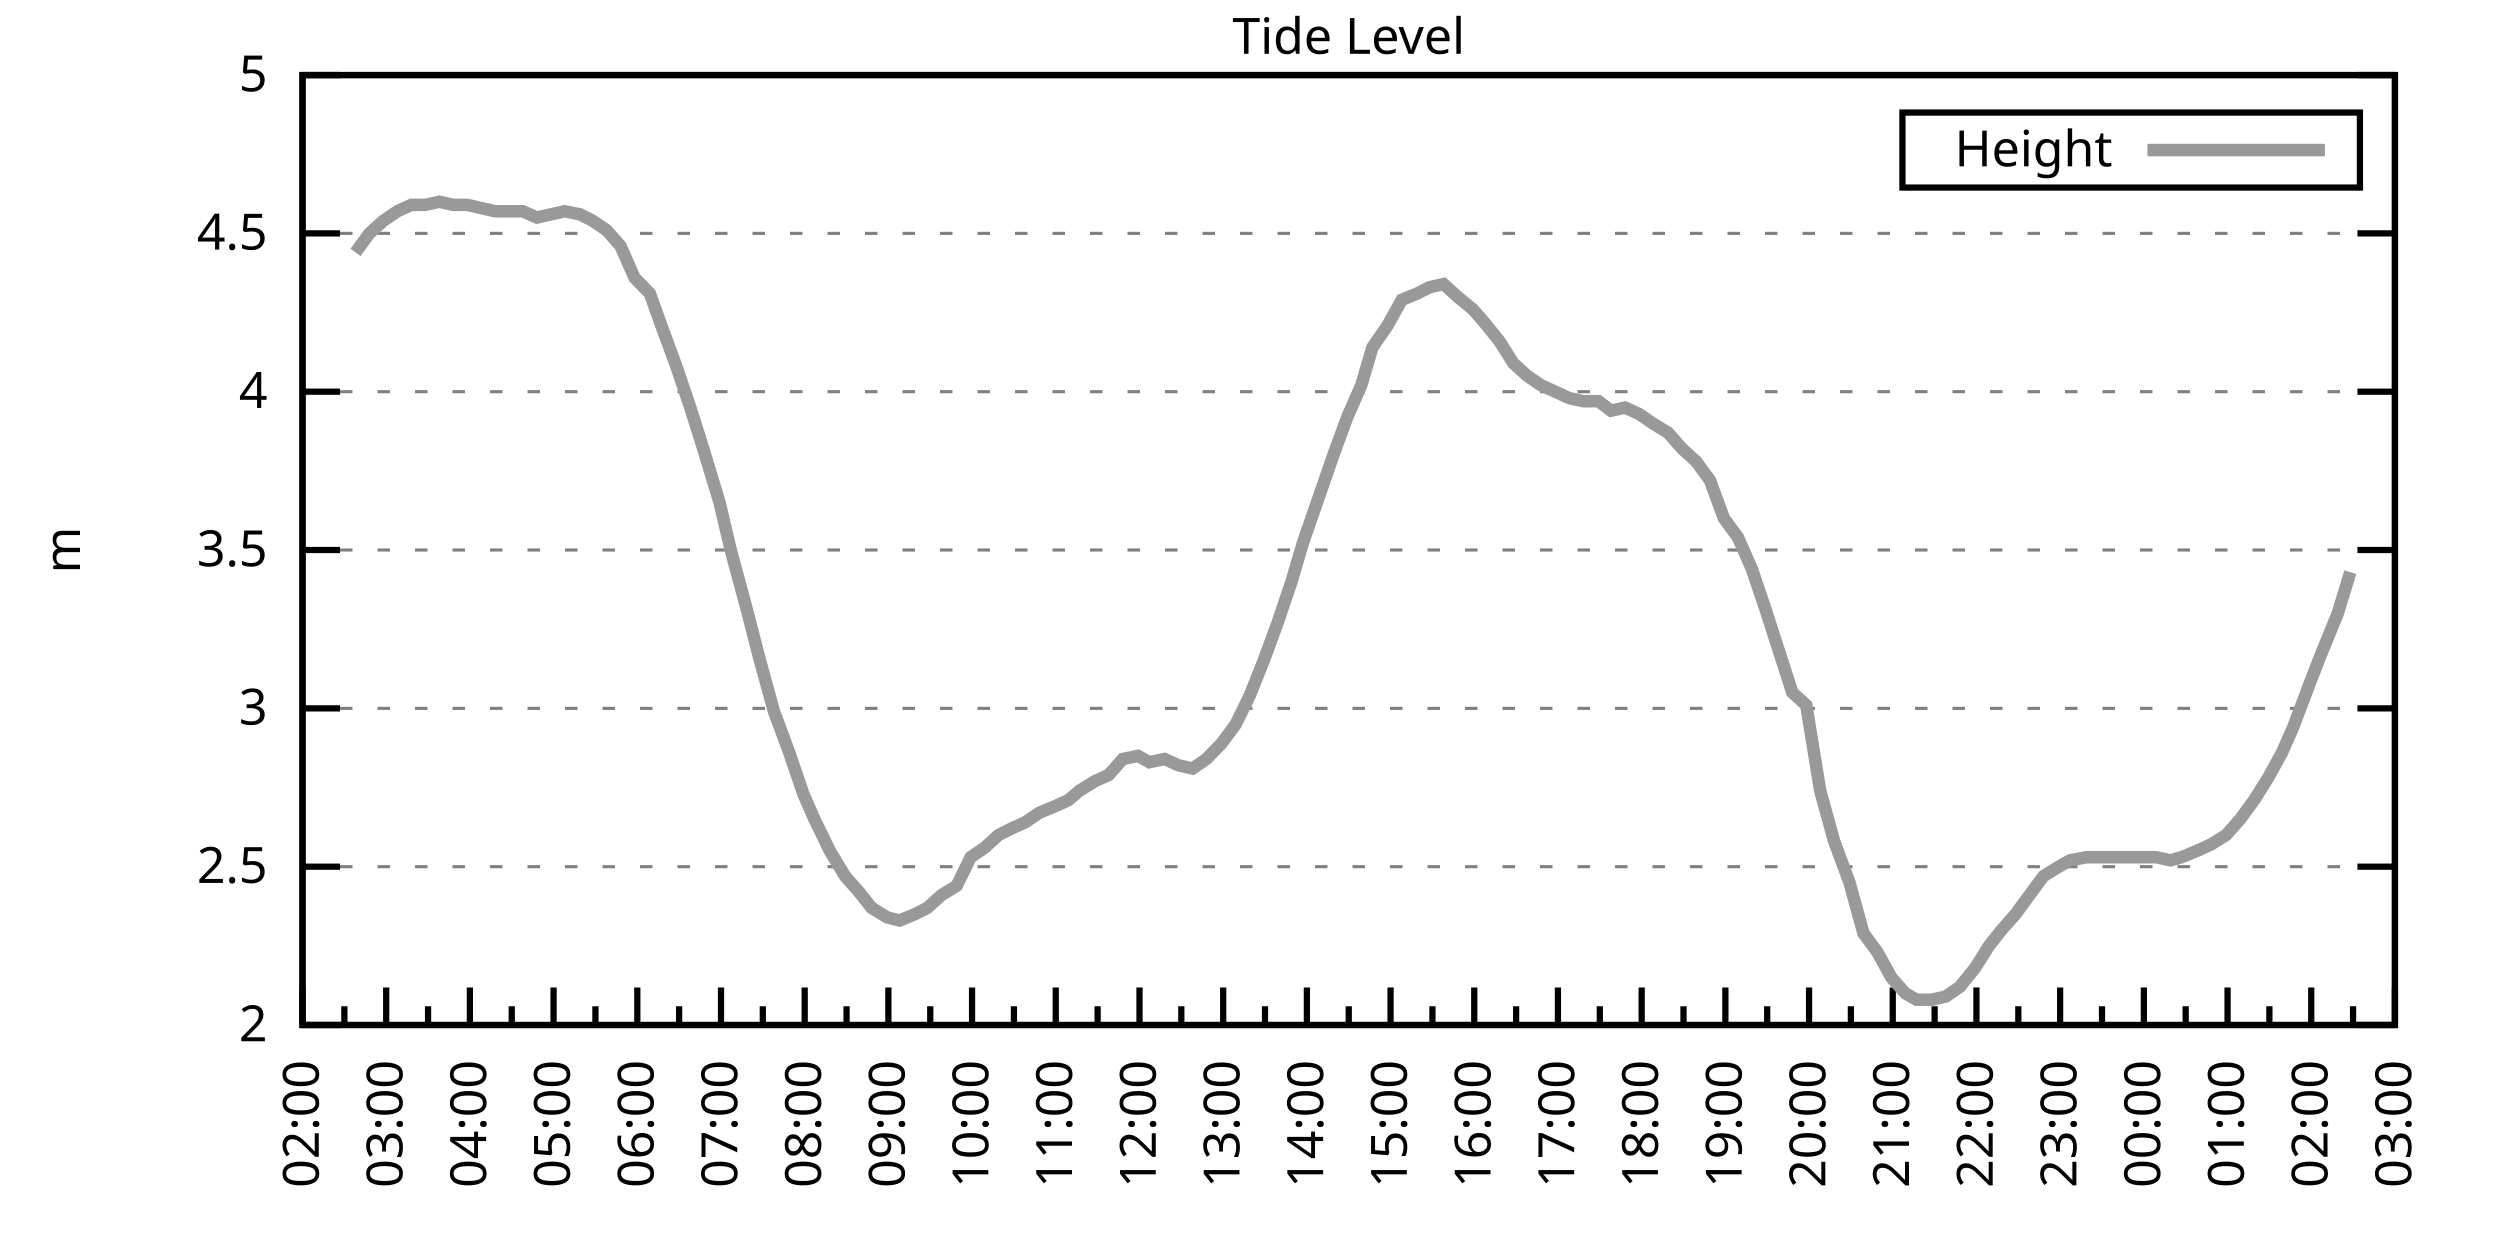
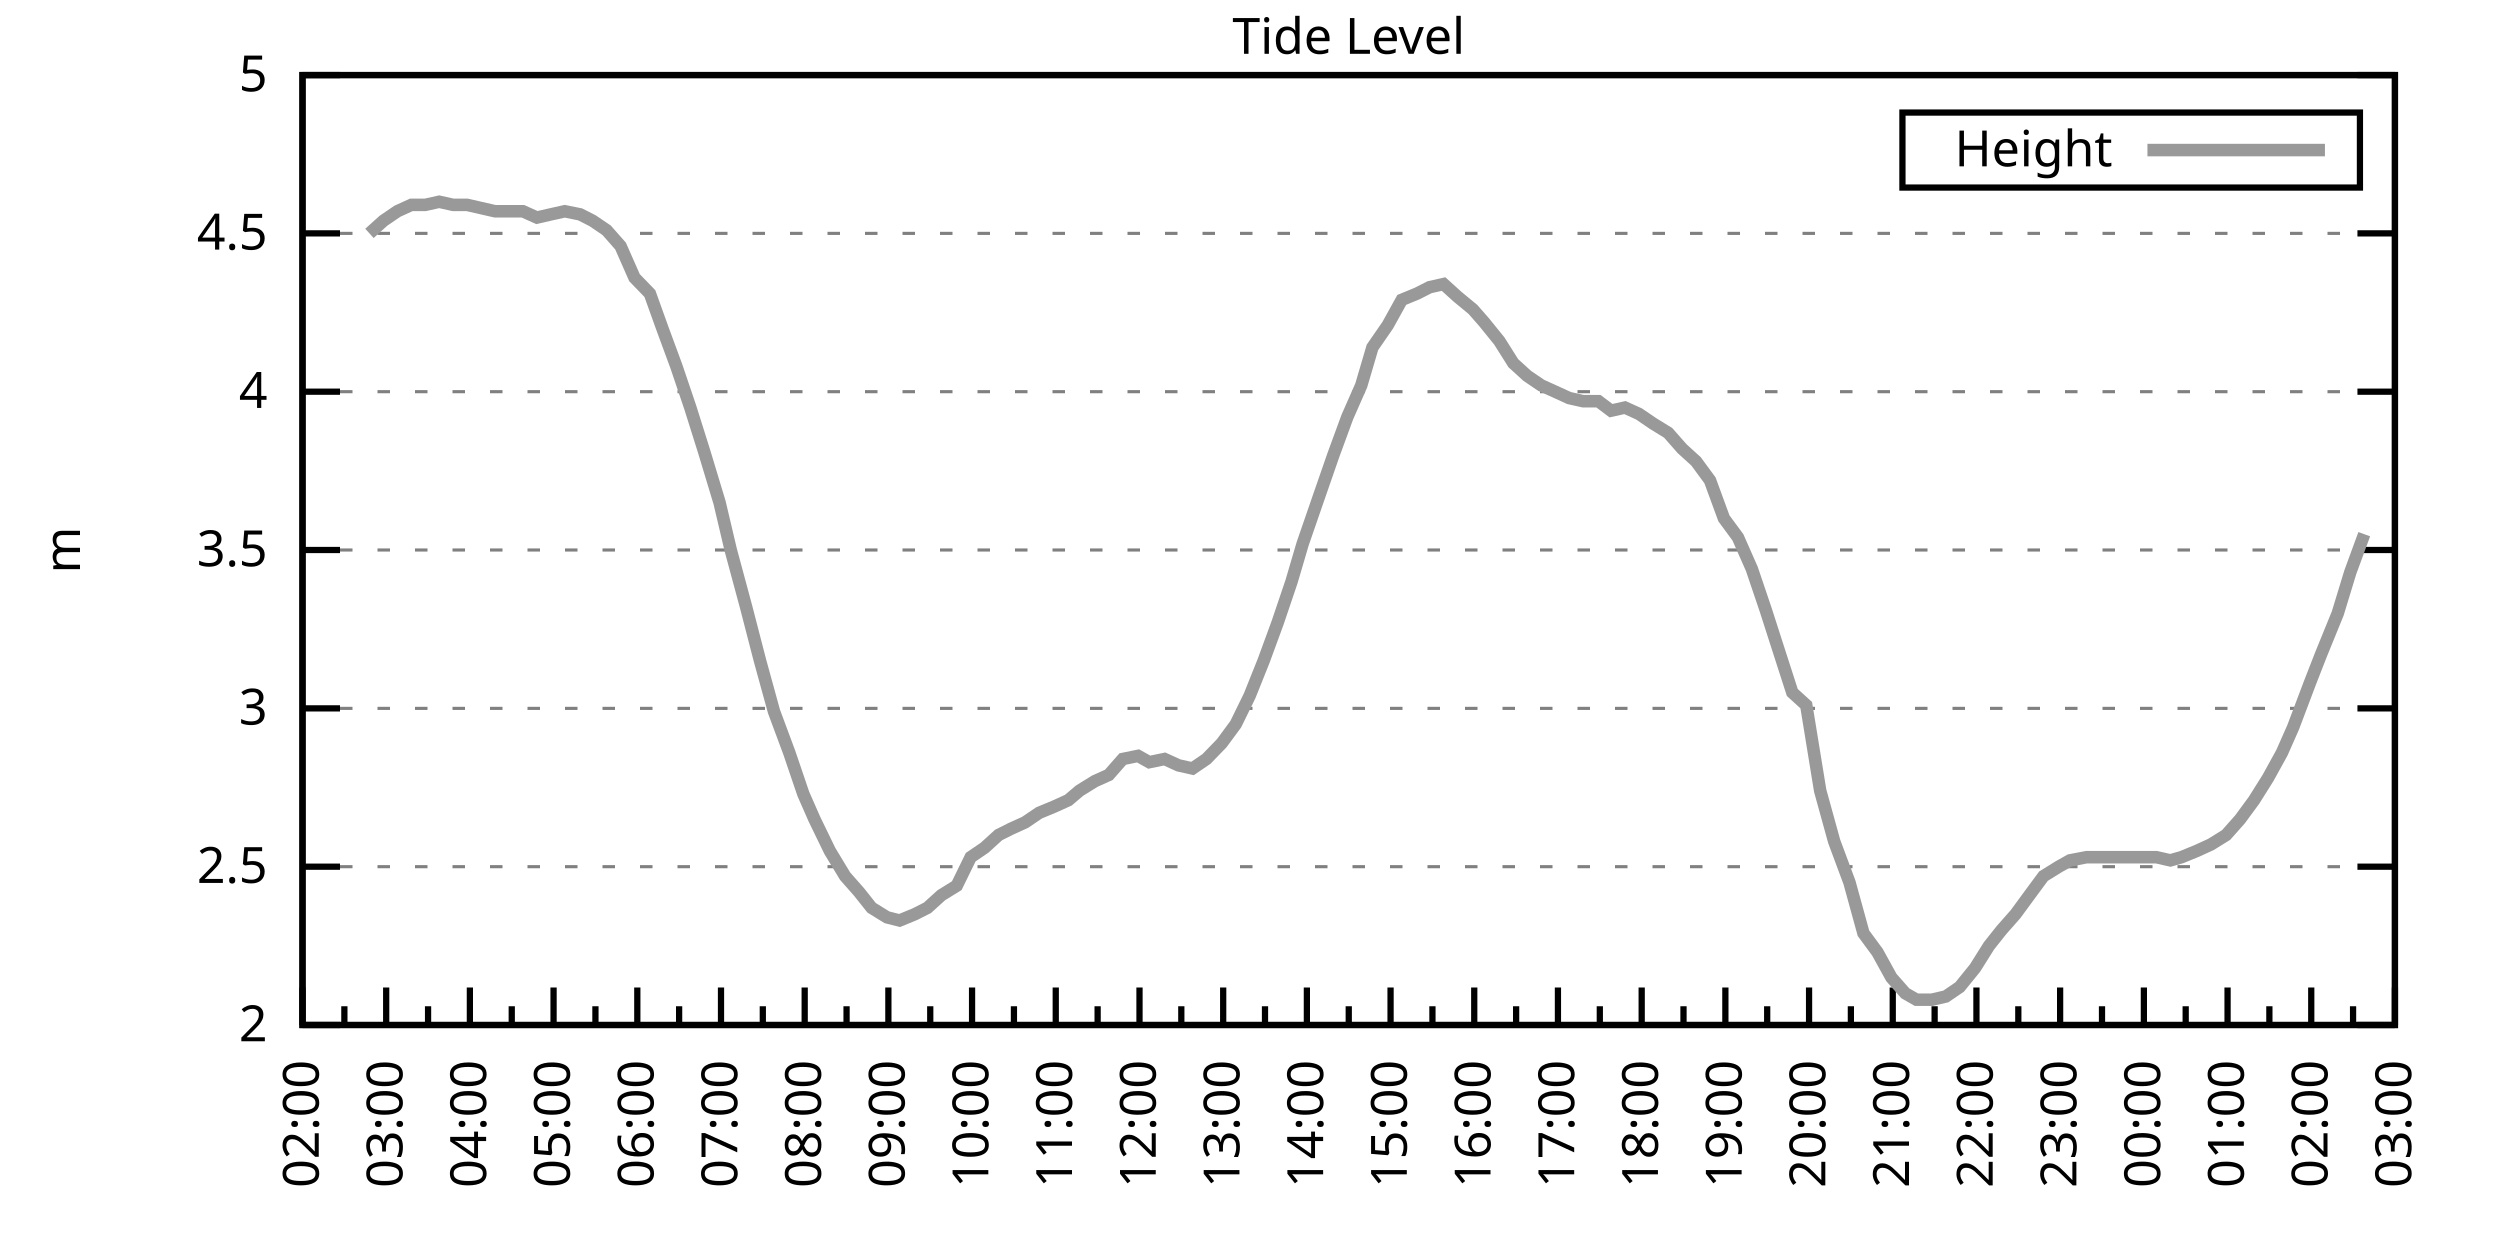
<svg xmlns="http://www.w3.org/2000/svg" xmlns:xlink="http://www.w3.org/1999/xlink" width="400" height="200" viewBox="0 0 400 200">
  <g id="gnuplot_canvas">
    <rect x="0" y="0" width="400" height="200" fill="none" />
    <defs>
      <circle id="gpDot" r="0.5" stroke-width="0.5" stroke="currentColor" />
      <path id="gpPt0" stroke-width="0.333" stroke="currentColor" d="M-1,0 h2 M0,-1 v2" />
      <path id="gpPt1" stroke-width="0.333" stroke="currentColor" d="M-1,-1 L1,1 M1,-1 L-1,1" />
      <path id="gpPt2" stroke-width="0.333" stroke="currentColor" d="M-1,0 L1,0 M0,-1 L0,1 M-1,-1 L1,1 M-1,1 L1,-1" />
      <rect id="gpPt3" stroke-width="0.333" stroke="currentColor" x="-1" y="-1" width="2" height="2" />
      <rect id="gpPt4" stroke-width="0.333" stroke="currentColor" fill="currentColor" x="-1" y="-1" width="2" height="2" />
      <circle id="gpPt5" stroke-width="0.333" stroke="currentColor" cx="0" cy="0" r="1" />
      <use xlink:href="#gpPt5" id="gpPt6" fill="currentColor" stroke="none" />
      <path id="gpPt7" stroke-width="0.333" stroke="currentColor" d="M0,-1.33 L-1.33,0.67 L1.33,0.67 z" />
      <use xlink:href="#gpPt7" id="gpPt8" fill="currentColor" stroke="none" />
      <use xlink:href="#gpPt7" id="gpPt9" stroke="currentColor" transform="rotate(180)" />
      <use xlink:href="#gpPt9" id="gpPt10" fill="currentColor" stroke="none" />
      <use xlink:href="#gpPt3" id="gpPt11" stroke="currentColor" transform="rotate(45)" />
      <use xlink:href="#gpPt11" id="gpPt12" fill="currentColor" stroke="none" />
      <path id="gpPt13" stroke-width="0.333" stroke="currentColor" d="M0,1.330 L1.265,0.411 L0.782,-1.067 L-0.782,-1.076 L-1.265,0.411 z" />
      <use xlink:href="#gpPt13" id="gpPt14" fill="currentColor" stroke="none" />
      <filter id="textbox" filterUnits="objectBoundingBox" x="0" y="0" height="1" width="1">
        <feFlood flood-color="white" flood-opacity="1" result="bgnd" />
        <feComposite in="SourceGraphic" in2="bgnd" operator="atop" />
      </filter>
      <filter id="greybox" filterUnits="objectBoundingBox" x="0" y="0" height="1" width="1">
        <feFlood flood-color="lightgrey" flood-opacity="1" result="grey" />
        <feComposite in="SourceGraphic" in2="grey" operator="atop" />
      </filter>
    </defs>
    <g fill="none" color="white" stroke="currentColor" stroke-width="1.00" stroke-linecap="butt" stroke-linejoin="miter">
</g>
    <g fill="none" color="black" stroke="currentColor" stroke-width="1.00" stroke-linecap="butt" stroke-linejoin="miter">
      <g stroke="none" shape-rendering="crispEdges">
        <polygon fill="rgb(255, 255, 255)" points="48.40,164.00 383.18,164.00 383.18,12.02 48.40,12.02 " />
      </g>
    </g>
    <g fill="none" color="black" stroke="currentColor" stroke-width="1.00" stroke-linecap="butt" stroke-linejoin="miter">
</g>
    <g fill="none" color="black" stroke="black" stroke-width="0.50" stroke-linecap="butt" stroke-linejoin="miter">
</g>
    <g fill="none" color="gray" stroke="currentColor" stroke-width="0.50" stroke-linecap="butt" stroke-linejoin="miter">
      <path stroke="gray" stroke-dasharray="2,4" class="gridline" d="M48.40,164.00 L383.19,164.00  " />
    </g>
    <g fill="none" color="gray" stroke="gray" stroke-width="1.00" stroke-linecap="butt" stroke-linejoin="miter">
</g>
    <g fill="none" color="black" stroke="currentColor" stroke-width="1.00" stroke-linecap="butt" stroke-linejoin="miter">
      <path stroke="black" d="M48.40,164.00 L54.40,164.00 M383.19,164.00 L377.19,164.00  " />
      <g transform="translate(42.80,166.60)" stroke="none" fill="black" font-family="Sans" font-size="8.00" text-anchor="end">
        <text>
          <tspan font-family="Sans"> 2</tspan>
        </text>
      </g>
    </g>
    <g fill="none" color="black" stroke="currentColor" stroke-width="1.00" stroke-linecap="butt" stroke-linejoin="miter">
</g>
    <g fill="none" color="black" stroke="black" stroke-width="0.50" stroke-linecap="butt" stroke-linejoin="miter">
</g>
    <g fill="none" color="gray" stroke="currentColor" stroke-width="0.50" stroke-linecap="butt" stroke-linejoin="miter">
      <path stroke="gray" stroke-dasharray="2,4" class="gridline" d="M48.40,138.67 L383.19,138.67  " />
    </g>
    <g fill="none" color="gray" stroke="gray" stroke-width="1.00" stroke-linecap="butt" stroke-linejoin="miter">
</g>
    <g fill="none" color="black" stroke="currentColor" stroke-width="1.00" stroke-linecap="butt" stroke-linejoin="miter">
      <path stroke="black" d="M48.40,138.67 L54.40,138.67 M383.19,138.67 L377.19,138.67  " />
      <g transform="translate(42.80,141.27)" stroke="none" fill="black" font-family="Sans" font-size="8.00" text-anchor="end">
        <text>
          <tspan font-family="Sans"> 2.5</tspan>
        </text>
      </g>
    </g>
    <g fill="none" color="black" stroke="currentColor" stroke-width="1.00" stroke-linecap="butt" stroke-linejoin="miter">
</g>
    <g fill="none" color="black" stroke="black" stroke-width="0.50" stroke-linecap="butt" stroke-linejoin="miter">
</g>
    <g fill="none" color="gray" stroke="currentColor" stroke-width="0.50" stroke-linecap="butt" stroke-linejoin="miter">
      <path stroke="gray" stroke-dasharray="2,4" class="gridline" d="M48.40,113.34 L383.19,113.34  " />
    </g>
    <g fill="none" color="gray" stroke="gray" stroke-width="1.00" stroke-linecap="butt" stroke-linejoin="miter">
</g>
    <g fill="none" color="black" stroke="currentColor" stroke-width="1.00" stroke-linecap="butt" stroke-linejoin="miter">
      <path stroke="black" d="M48.40,113.34 L54.40,113.34 M383.19,113.34 L377.19,113.34  " />
      <g transform="translate(42.80,115.94)" stroke="none" fill="black" font-family="Sans" font-size="8.00" text-anchor="end">
        <text>
          <tspan font-family="Sans"> 3</tspan>
        </text>
      </g>
    </g>
    <g fill="none" color="black" stroke="currentColor" stroke-width="1.00" stroke-linecap="butt" stroke-linejoin="miter">
</g>
    <g fill="none" color="black" stroke="black" stroke-width="0.50" stroke-linecap="butt" stroke-linejoin="miter">
</g>
    <g fill="none" color="gray" stroke="currentColor" stroke-width="0.50" stroke-linecap="butt" stroke-linejoin="miter">
      <path stroke="gray" stroke-dasharray="2,4" class="gridline" d="M48.40,88.00 L383.19,88.00  " />
    </g>
    <g fill="none" color="gray" stroke="gray" stroke-width="1.00" stroke-linecap="butt" stroke-linejoin="miter">
</g>
    <g fill="none" color="black" stroke="currentColor" stroke-width="1.00" stroke-linecap="butt" stroke-linejoin="miter">
      <path stroke="black" d="M48.40,88.00 L54.40,88.00 M383.19,88.00 L377.19,88.00  " />
      <g transform="translate(42.80,90.60)" stroke="none" fill="black" font-family="Sans" font-size="8.00" text-anchor="end">
        <text>
          <tspan font-family="Sans"> 3.5</tspan>
        </text>
      </g>
    </g>
    <g fill="none" color="black" stroke="currentColor" stroke-width="1.00" stroke-linecap="butt" stroke-linejoin="miter">
</g>
    <g fill="none" color="black" stroke="black" stroke-width="0.50" stroke-linecap="butt" stroke-linejoin="miter">
</g>
    <g fill="none" color="gray" stroke="currentColor" stroke-width="0.50" stroke-linecap="butt" stroke-linejoin="miter">
      <path stroke="gray" stroke-dasharray="2,4" class="gridline" d="M48.40,62.67 L383.19,62.67  " />
    </g>
    <g fill="none" color="gray" stroke="gray" stroke-width="1.00" stroke-linecap="butt" stroke-linejoin="miter">
</g>
    <g fill="none" color="black" stroke="currentColor" stroke-width="1.00" stroke-linecap="butt" stroke-linejoin="miter">
      <path stroke="black" d="M48.40,62.67 L54.40,62.67 M383.19,62.67 L377.19,62.67  " />
      <g transform="translate(42.80,65.27)" stroke="none" fill="black" font-family="Sans" font-size="8.00" text-anchor="end">
        <text>
          <tspan font-family="Sans"> 4</tspan>
        </text>
      </g>
    </g>
    <g fill="none" color="black" stroke="currentColor" stroke-width="1.00" stroke-linecap="butt" stroke-linejoin="miter">
</g>
    <g fill="none" color="black" stroke="black" stroke-width="0.50" stroke-linecap="butt" stroke-linejoin="miter">
</g>
    <g fill="none" color="gray" stroke="currentColor" stroke-width="0.50" stroke-linecap="butt" stroke-linejoin="miter">
      <path stroke="gray" stroke-dasharray="2,4" class="gridline" d="M48.40,37.34 L383.19,37.34  " />
    </g>
    <g fill="none" color="gray" stroke="gray" stroke-width="1.00" stroke-linecap="butt" stroke-linejoin="miter">
</g>
    <g fill="none" color="black" stroke="currentColor" stroke-width="1.00" stroke-linecap="butt" stroke-linejoin="miter">
      <path stroke="black" d="M48.40,37.34 L54.40,37.34 M383.19,37.34 L377.19,37.34  " />
      <g transform="translate(42.80,39.94)" stroke="none" fill="black" font-family="Sans" font-size="8.00" text-anchor="end">
        <text>
          <tspan font-family="Sans"> 4.5</tspan>
        </text>
      </g>
    </g>
    <g fill="none" color="black" stroke="currentColor" stroke-width="1.00" stroke-linecap="butt" stroke-linejoin="miter">
</g>
    <g fill="none" color="black" stroke="black" stroke-width="0.50" stroke-linecap="butt" stroke-linejoin="miter">
</g>
    <g fill="none" color="gray" stroke="currentColor" stroke-width="0.50" stroke-linecap="butt" stroke-linejoin="miter">
      <path stroke="gray" stroke-dasharray="2,4" class="gridline" d="M48.40,12.01 L383.19,12.01  " />
    </g>
    <g fill="none" color="gray" stroke="gray" stroke-width="1.00" stroke-linecap="butt" stroke-linejoin="miter">
</g>
    <g fill="none" color="black" stroke="currentColor" stroke-width="1.00" stroke-linecap="butt" stroke-linejoin="miter">
      <path stroke="black" d="M48.40,12.01 L54.40,12.01 M383.19,12.01 L377.19,12.01  " />
      <g transform="translate(42.80,14.61)" stroke="none" fill="black" font-family="Sans" font-size="8.00" text-anchor="end">
        <text>
          <tspan font-family="Sans"> 5</tspan>
        </text>
      </g>
    </g>
    <g fill="none" color="black" stroke="currentColor" stroke-width="1.00" stroke-linecap="butt" stroke-linejoin="miter">
      <path stroke="black" d="M48.40,164.00 L48.40,158.00  " />
      <g transform="translate(51.00,169.60) rotate(270)" stroke="none" fill="black" font-family="Sans" font-size="8.00" text-anchor="end">
        <text>
          <tspan font-family="Sans">02:00</tspan>
        </text>
      </g>
    </g>
    <g fill="none" color="black" stroke="currentColor" stroke-width="1.00" stroke-linecap="butt" stroke-linejoin="miter">
      <path stroke="black" d="M55.10,164.00 L55.10,161.00 M61.79,164.00 L61.79,158.00  " />
      <g transform="translate(64.39,169.60) rotate(270)" stroke="none" fill="black" font-family="Sans" font-size="8.00" text-anchor="end">
        <text>
          <tspan font-family="Sans">03:00</tspan>
        </text>
      </g>
    </g>
    <g fill="none" color="black" stroke="currentColor" stroke-width="1.00" stroke-linecap="butt" stroke-linejoin="miter">
      <path stroke="black" d="M68.49,164.00 L68.49,161.00 M75.18,164.00 L75.18,158.00  " />
      <g transform="translate(77.78,169.60) rotate(270)" stroke="none" fill="black" font-family="Sans" font-size="8.00" text-anchor="end">
        <text>
          <tspan font-family="Sans">04:00</tspan>
        </text>
      </g>
    </g>
    <g fill="none" color="black" stroke="currentColor" stroke-width="1.00" stroke-linecap="butt" stroke-linejoin="miter">
      <path stroke="black" d="M81.88,164.00 L81.88,161.00 M88.57,164.00 L88.57,158.00  " />
      <g transform="translate(91.17,169.60) rotate(270)" stroke="none" fill="black" font-family="Sans" font-size="8.00" text-anchor="end">
        <text>
          <tspan font-family="Sans">05:00</tspan>
        </text>
      </g>
    </g>
    <g fill="none" color="black" stroke="currentColor" stroke-width="1.00" stroke-linecap="butt" stroke-linejoin="miter">
      <path stroke="black" d="M95.27,164.00 L95.27,161.00 M101.97,164.00 L101.97,158.00  " />
      <g transform="translate(104.57,169.60) rotate(270)" stroke="none" fill="black" font-family="Sans" font-size="8.00" text-anchor="end">
        <text>
          <tspan font-family="Sans">06:00</tspan>
        </text>
      </g>
    </g>
    <g fill="none" color="black" stroke="currentColor" stroke-width="1.00" stroke-linecap="butt" stroke-linejoin="miter">
      <path stroke="black" d="M108.66,164.00 L108.66,161.00 M115.36,164.00 L115.36,158.00  " />
      <g transform="translate(117.96,169.60) rotate(270)" stroke="none" fill="black" font-family="Sans" font-size="8.00" text-anchor="end">
        <text>
          <tspan font-family="Sans">07:00</tspan>
        </text>
      </g>
    </g>
    <g fill="none" color="black" stroke="currentColor" stroke-width="1.00" stroke-linecap="butt" stroke-linejoin="miter">
      <path stroke="black" d="M122.05,164.00 L122.05,161.00 M128.75,164.00 L128.75,158.00  " />
      <g transform="translate(131.35,169.60) rotate(270)" stroke="none" fill="black" font-family="Sans" font-size="8.00" text-anchor="end">
        <text>
          <tspan font-family="Sans">08:00</tspan>
        </text>
      </g>
    </g>
    <g fill="none" color="black" stroke="currentColor" stroke-width="1.00" stroke-linecap="butt" stroke-linejoin="miter">
      <path stroke="black" d="M135.45,164.00 L135.45,161.00 M142.14,164.00 L142.14,158.00  " />
      <g transform="translate(144.74,169.60) rotate(270)" stroke="none" fill="black" font-family="Sans" font-size="8.00" text-anchor="end">
        <text>
          <tspan font-family="Sans">09:00</tspan>
        </text>
      </g>
    </g>
    <g fill="none" color="black" stroke="currentColor" stroke-width="1.00" stroke-linecap="butt" stroke-linejoin="miter">
      <path stroke="black" d="M148.84,164.00 L148.84,161.00 M155.53,164.00 L155.53,158.00  " />
      <g transform="translate(158.13,169.60) rotate(270)" stroke="none" fill="black" font-family="Sans" font-size="8.00" text-anchor="end">
        <text>
          <tspan font-family="Sans">10:00</tspan>
        </text>
      </g>
    </g>
    <g fill="none" color="black" stroke="currentColor" stroke-width="1.00" stroke-linecap="butt" stroke-linejoin="miter">
      <path stroke="black" d="M162.23,164.00 L162.23,161.00 M168.92,164.00 L168.92,158.00  " />
      <g transform="translate(171.52,169.60) rotate(270)" stroke="none" fill="black" font-family="Sans" font-size="8.00" text-anchor="end">
        <text>
          <tspan font-family="Sans">11:00</tspan>
        </text>
      </g>
    </g>
    <g fill="none" color="black" stroke="currentColor" stroke-width="1.00" stroke-linecap="butt" stroke-linejoin="miter">
      <path stroke="black" d="M175.62,164.00 L175.62,161.00 M182.32,164.00 L182.32,158.00  " />
      <g transform="translate(184.92,169.60) rotate(270)" stroke="none" fill="black" font-family="Sans" font-size="8.00" text-anchor="end">
        <text>
          <tspan font-family="Sans">12:00</tspan>
        </text>
      </g>
    </g>
    <g fill="none" color="black" stroke="currentColor" stroke-width="1.00" stroke-linecap="butt" stroke-linejoin="miter">
      <path stroke="black" d="M189.01,164.00 L189.01,161.00 M195.71,164.00 L195.71,158.00  " />
      <g transform="translate(198.31,169.60) rotate(270)" stroke="none" fill="black" font-family="Sans" font-size="8.00" text-anchor="end">
        <text>
          <tspan font-family="Sans">13:00</tspan>
        </text>
      </g>
    </g>
    <g fill="none" color="black" stroke="currentColor" stroke-width="1.00" stroke-linecap="butt" stroke-linejoin="miter">
      <path stroke="black" d="M202.40,164.00 L202.40,161.00 M209.10,164.00 L209.10,158.00  " />
      <g transform="translate(211.70,169.60) rotate(270)" stroke="none" fill="black" font-family="Sans" font-size="8.00" text-anchor="end">
        <text>
          <tspan font-family="Sans">14:00</tspan>
        </text>
      </g>
    </g>
    <g fill="none" color="black" stroke="currentColor" stroke-width="1.00" stroke-linecap="butt" stroke-linejoin="miter">
      <path stroke="black" d="M215.80,164.00 L215.80,161.00 M222.49,164.00 L222.49,158.00  " />
      <g transform="translate(225.09,169.60) rotate(270)" stroke="none" fill="black" font-family="Sans" font-size="8.00" text-anchor="end">
        <text>
          <tspan font-family="Sans">15:00</tspan>
        </text>
      </g>
    </g>
    <g fill="none" color="black" stroke="currentColor" stroke-width="1.00" stroke-linecap="butt" stroke-linejoin="miter">
      <path stroke="black" d="M229.19,164.00 L229.19,161.00 M235.88,164.00 L235.88,158.00  " />
      <g transform="translate(238.48,169.60) rotate(270)" stroke="none" fill="black" font-family="Sans" font-size="8.00" text-anchor="end">
        <text>
          <tspan font-family="Sans">16:00</tspan>
        </text>
      </g>
    </g>
    <g fill="none" color="black" stroke="currentColor" stroke-width="1.00" stroke-linecap="butt" stroke-linejoin="miter">
      <path stroke="black" d="M242.58,164.00 L242.58,161.00 M249.27,164.00 L249.27,158.00  " />
      <g transform="translate(251.87,169.60) rotate(270)" stroke="none" fill="black" font-family="Sans" font-size="8.00" text-anchor="end">
        <text>
          <tspan font-family="Sans">17:00</tspan>
        </text>
      </g>
    </g>
    <g fill="none" color="black" stroke="currentColor" stroke-width="1.00" stroke-linecap="butt" stroke-linejoin="miter">
      <path stroke="black" d="M255.97,164.00 L255.97,161.00 M262.67,164.00 L262.67,158.00  " />
      <g transform="translate(265.27,169.60) rotate(270)" stroke="none" fill="black" font-family="Sans" font-size="8.00" text-anchor="end">
        <text>
          <tspan font-family="Sans">18:00</tspan>
        </text>
      </g>
    </g>
    <g fill="none" color="black" stroke="currentColor" stroke-width="1.00" stroke-linecap="butt" stroke-linejoin="miter">
      <path stroke="black" d="M269.36,164.00 L269.36,161.00 M276.06,164.00 L276.06,158.00  " />
      <g transform="translate(278.66,169.60) rotate(270)" stroke="none" fill="black" font-family="Sans" font-size="8.00" text-anchor="end">
        <text>
          <tspan font-family="Sans">19:00</tspan>
        </text>
      </g>
    </g>
    <g fill="none" color="black" stroke="currentColor" stroke-width="1.00" stroke-linecap="butt" stroke-linejoin="miter">
      <path stroke="black" d="M282.75,164.00 L282.75,161.00 M289.45,164.00 L289.45,158.00  " />
      <g transform="translate(292.05,169.60) rotate(270)" stroke="none" fill="black" font-family="Sans" font-size="8.00" text-anchor="end">
        <text>
          <tspan font-family="Sans">20:00</tspan>
        </text>
      </g>
    </g>
    <g fill="none" color="black" stroke="currentColor" stroke-width="1.00" stroke-linecap="butt" stroke-linejoin="miter">
      <path stroke="black" d="M296.14,164.00 L296.14,161.00 M302.84,164.00 L302.84,158.00  " />
      <g transform="translate(305.44,169.60) rotate(270)" stroke="none" fill="black" font-family="Sans" font-size="8.00" text-anchor="end">
        <text>
          <tspan font-family="Sans">21:00</tspan>
        </text>
      </g>
    </g>
    <g fill="none" color="black" stroke="currentColor" stroke-width="1.00" stroke-linecap="butt" stroke-linejoin="miter">
      <path stroke="black" d="M309.54,164.00 L309.54,161.00 M316.23,164.00 L316.23,158.00  " />
      <g transform="translate(318.83,169.60) rotate(270)" stroke="none" fill="black" font-family="Sans" font-size="8.00" text-anchor="end">
        <text>
          <tspan font-family="Sans">22:00</tspan>
        </text>
      </g>
    </g>
    <g fill="none" color="black" stroke="currentColor" stroke-width="1.00" stroke-linecap="butt" stroke-linejoin="miter">
      <path stroke="black" d="M322.93,164.00 L322.93,161.00 M329.62,164.00 L329.62,158.00  " />
      <g transform="translate(332.22,169.60) rotate(270)" stroke="none" fill="black" font-family="Sans" font-size="8.00" text-anchor="end">
        <text>
          <tspan font-family="Sans">23:00</tspan>
        </text>
      </g>
    </g>
    <g fill="none" color="black" stroke="currentColor" stroke-width="1.00" stroke-linecap="butt" stroke-linejoin="miter">
      <path stroke="black" d="M336.32,164.00 L336.32,161.00 M343.02,164.00 L343.02,158.00  " />
      <g transform="translate(345.62,169.60) rotate(270)" stroke="none" fill="black" font-family="Sans" font-size="8.00" text-anchor="end">
        <text>
          <tspan font-family="Sans">00:00</tspan>
        </text>
      </g>
    </g>
    <g fill="none" color="black" stroke="currentColor" stroke-width="1.00" stroke-linecap="butt" stroke-linejoin="miter">
      <path stroke="black" d="M349.71,164.00 L349.71,161.00 M356.41,164.00 L356.41,158.00  " />
      <g transform="translate(359.01,169.60) rotate(270)" stroke="none" fill="black" font-family="Sans" font-size="8.00" text-anchor="end">
        <text>
          <tspan font-family="Sans">01:00</tspan>
        </text>
      </g>
    </g>
    <g fill="none" color="black" stroke="currentColor" stroke-width="1.00" stroke-linecap="butt" stroke-linejoin="miter">
      <path stroke="black" d="M363.10,164.00 L363.10,161.00 M369.80,164.00 L369.80,158.00  " />
      <g transform="translate(372.40,169.60) rotate(270)" stroke="none" fill="black" font-family="Sans" font-size="8.00" text-anchor="end">
        <text>
          <tspan font-family="Sans">02:00</tspan>
        </text>
      </g>
    </g>
    <g fill="none" color="black" stroke="currentColor" stroke-width="1.00" stroke-linecap="butt" stroke-linejoin="miter">
      <path stroke="black" d="M376.49,164.00 L376.49,161.00 M383.19,164.00 L383.19,158.00  " />
      <g transform="translate(385.79,169.60) rotate(270)" stroke="none" fill="black" font-family="Sans" font-size="8.00" text-anchor="end">
        <text>
          <tspan font-family="Sans">03:00</tspan>
        </text>
      </g>
    </g>
    <g fill="none" color="black" stroke="currentColor" stroke-width="1.00" stroke-linecap="butt" stroke-linejoin="miter">
</g>
    <g fill="none" color="black" stroke="currentColor" stroke-width="1.00" stroke-linecap="butt" stroke-linejoin="miter">
      <path stroke="black" d="M48.40,12.01 L48.40,164.00 L383.19,164.00 L383.19,12.01 L48.40,12.01 Z  " />
    </g>
    <g fill="none" color="black" stroke="currentColor" stroke-width="1.00" stroke-linecap="butt" stroke-linejoin="miter">
      <g transform="translate(12.80,88.01) rotate(270)" stroke="none" fill="black" font-family="Sans" font-size="8.00" text-anchor="middle">
        <text>
          <tspan font-family="Sans">m</tspan>
        </text>
      </g>
    </g>
    <g fill="none" color="black" stroke="currentColor" stroke-width="1.00" stroke-linecap="butt" stroke-linejoin="miter">
</g>
    <g fill="none" color="black" stroke="currentColor" stroke-width="1.00" stroke-linecap="butt" stroke-linejoin="miter">
      <path stroke="black" d="M304.39,30.01 L304.39,18.01 L377.59,18.01 L377.59,30.01 L304.39,30.01 Z  " />
    </g>
    <g id="Tide_level_plot_1">
      <g fill="none" color="white" stroke="black" stroke-width="2.00" stroke-linecap="butt" stroke-linejoin="miter">
</g>
      <g fill="none" color="black" stroke="currentColor" stroke-width="2.00" stroke-linecap="butt" stroke-linejoin="miter">
        <g transform="translate(337.99,26.61)" stroke="none" fill="black" font-family="Sans" font-size="8.00" text-anchor="end">
          <text>
            <tspan font-family="Sans">Height</tspan>
          </text>
        </g>
      </g>
      <g fill="none" color="black" stroke="currentColor" stroke-width="2.00" stroke-linecap="butt" stroke-linejoin="miter">
-         <path stroke="rgb(153, 153, 153)" d="M343.59,24.01 L371.99,24.01 M56.88,40.38 L59.11,37.34 L61.35,35.32 L63.58,33.80 L65.81,32.78 L68.04,32.78   L70.27,32.28 L72.50,32.78 L74.74,32.78 L76.97,33.29 L79.20,33.80 L81.43,33.80 L83.66,33.80 L85.90,34.81   L88.13,34.30 L90.36,33.80 L92.82,34.30 L94.82,35.32 L97.06,36.84 L99.29,39.37 L101.52,44.43 L103.98,46.97   L105.98,52.54 L108.22,58.62 L110.45,65.21 L112.68,72.30 L115.13,80.41 L116.92,88.00 L119.38,97.12 L121.61,105.74   L123.84,113.84 L126.29,120.43 L128.53,127.02 L130.31,131.07 L132.77,136.14 L135.22,140.19 L137.45,142.72 L139.46,145.25   L141.92,146.77 L143.93,147.28 L146.38,146.27 L148.39,145.25 L150.62,143.23 L153.08,141.71 L155.31,137.15 L157.54,135.63   L159.77,133.60 L161.78,132.59 L164.01,131.58 L166.25,130.06 L168.70,129.04 L170.93,128.03 L172.72,126.51 L175.17,124.99   L177.41,123.98 L179.64,121.44 L182.09,120.94 L183.88,121.95 L186.33,121.44 L188.57,122.46 L190.80,122.96 L193.03,121.44   L195.48,118.91 L197.72,115.87 L199.95,111.31 L202.18,105.74 L204.41,99.66 L206.64,93.07 L208.43,86.99 L210.88,79.90   L213.34,72.81 L215.57,66.73 L217.80,61.66 L219.59,55.58 L222.04,52.03 L224.28,47.98 L226.73,46.97 L228.74,45.95   L230.97,45.45 L233.20,47.47 L235.66,49.50 L237.44,51.53 L239.90,54.57 L242.13,58.11 L244.36,60.14 L246.60,61.66   L248.83,62.67 L251.06,63.69 L253.29,64.19 L255.75,64.19 L257.76,65.71 L259.99,65.21 L262.22,66.22 L264.45,67.74   L266.91,69.26 L269.14,71.79 L271.37,73.82 L273.60,76.86 L275.83,82.94 L278.07,85.98 L280.30,91.04 L282.53,97.63   L284.32,103.20 L286.77,110.80 L289.00,112.83 L291.23,126.51 L293.47,134.62 L295.92,141.20 L298.15,149.31 L300.39,152.35   L302.62,156.40 L304.85,158.93 L306.63,159.95 L309.09,159.95 L311.32,159.44 L313.55,157.92 L316.01,154.88 L318.24,151.33   L320.25,148.80 L322.48,146.27 L324.71,143.23 L326.95,140.19 L329.40,138.67 L331.19,137.66 L333.86,137.15 L335.87,137.15   L338.10,137.15 L340.34,137.15 L342.57,137.15 L345.02,137.15 L347.26,137.66 L349.04,137.15 L351.50,136.14 L353.73,135.12   L356.18,133.60 L358.42,131.07 L360.65,128.03 L362.88,124.48 L365.11,120.43 L366.90,116.38 L369.58,109.28 L371.36,104.72   L374.04,98.14 L376.05,91.55  " />
+         <path stroke="rgb(153, 153, 153)" d="M343.59,24.01 L371.99,24.01 M59.11,37.34 L61.35,35.32 L63.58,33.80 L65.81,32.78 L68.04,32.78 L70.27,32.28   L72.50,32.78 L74.74,32.78 L76.97,33.29 L79.20,33.80 L81.43,33.80 L83.66,33.80 L85.90,34.81 L88.13,34.30   L90.36,33.80 L92.82,34.30 L94.82,35.32 L97.06,36.84 L99.29,39.37 L101.52,44.43 L103.98,46.97 L105.98,52.54   L108.22,58.62 L110.45,65.21 L112.68,72.30 L115.13,80.41 L116.92,88.00 L119.38,97.12 L121.61,105.74 L123.84,113.84   L126.29,120.43 L128.53,127.02 L130.31,131.07 L132.77,136.14 L135.22,140.19 L137.45,142.72 L139.46,145.25 L141.92,146.77   L143.93,147.28 L146.38,146.27 L148.39,145.25 L150.62,143.23 L153.08,141.71 L155.31,137.15 L157.54,135.63 L159.77,133.60   L161.78,132.59 L164.01,131.58 L166.25,130.06 L168.70,129.04 L170.93,128.03 L172.72,126.51 L175.17,124.99 L177.41,123.98   L179.64,121.44 L182.09,120.94 L183.88,121.95 L186.33,121.44 L188.57,122.46 L190.80,122.96 L193.03,121.44 L195.48,118.91   L197.72,115.87 L199.95,111.31 L202.18,105.74 L204.41,99.66 L206.64,93.07 L208.43,86.99 L210.88,79.90 L213.34,72.81   L215.57,66.73 L217.80,61.66 L219.59,55.58 L222.04,52.03 L224.28,47.98 L226.73,46.97 L228.74,45.95 L230.97,45.45   L233.20,47.47 L235.66,49.50 L237.44,51.53 L239.90,54.57 L242.13,58.11 L244.36,60.14 L246.60,61.66 L248.83,62.67   L251.06,63.69 L253.29,64.19 L255.75,64.19 L257.76,65.71 L259.99,65.21 L262.22,66.22 L264.45,67.74 L266.91,69.26   L269.14,71.79 L271.37,73.82 L273.60,76.86 L275.83,82.94 L278.07,85.98 L280.30,91.04 L282.53,97.63 L284.32,103.20   L286.77,110.80 L289.00,112.83 L291.23,126.51 L293.47,134.62 L295.92,141.20 L298.15,149.31 L300.39,152.35 L302.62,156.40   L304.85,158.93 L306.63,159.95 L309.09,159.95 L311.32,159.44 L313.55,157.92 L316.01,154.88 L318.24,151.33 L320.25,148.80   L322.48,146.27 L324.71,143.23 L326.95,140.19 L329.40,138.67 L331.19,137.66 L333.86,137.15 L335.87,137.15 L338.10,137.15   L340.34,137.15 L342.57,137.15 L345.02,137.15 L347.26,137.66 L349.04,137.15 L351.50,136.14 L353.73,135.12 L356.18,133.60   L358.42,131.07 L360.65,128.03 L362.88,124.48 L365.11,120.43 L366.90,116.38 L369.58,109.28 L371.36,104.72 L374.04,98.14   L376.05,91.55 L378.28,85.47  " />
      </g>
    </g>
    <g fill="none" color="black" stroke="currentColor" stroke-width="2.00" stroke-linecap="butt" stroke-linejoin="miter">
</g>
    <g fill="none" color="black" stroke="black" stroke-width="1.00" stroke-linecap="butt" stroke-linejoin="miter">
</g>
    <g fill="none" color="black" stroke="currentColor" stroke-width="1.00" stroke-linecap="butt" stroke-linejoin="miter">
      <path stroke="black" d="M48.40,12.01 L48.40,164.00 L383.19,164.00 L383.19,12.01 L48.40,12.01 Z  " />
    </g>
    <g fill="none" color="black" stroke="currentColor" stroke-width="1.00" stroke-linecap="butt" stroke-linejoin="miter">
      <g transform="translate(215.79,8.61)" stroke="none" fill="black" font-family="Sans" font-size="8.00" text-anchor="middle">
        <text>
          <tspan font-family="Sans">Tide Level</tspan>
        </text>
      </g>
    </g>
    <g fill="none" color="black" stroke="currentColor" stroke-width="1.00" stroke-linecap="butt" stroke-linejoin="miter">
</g>
  </g>
</svg>
